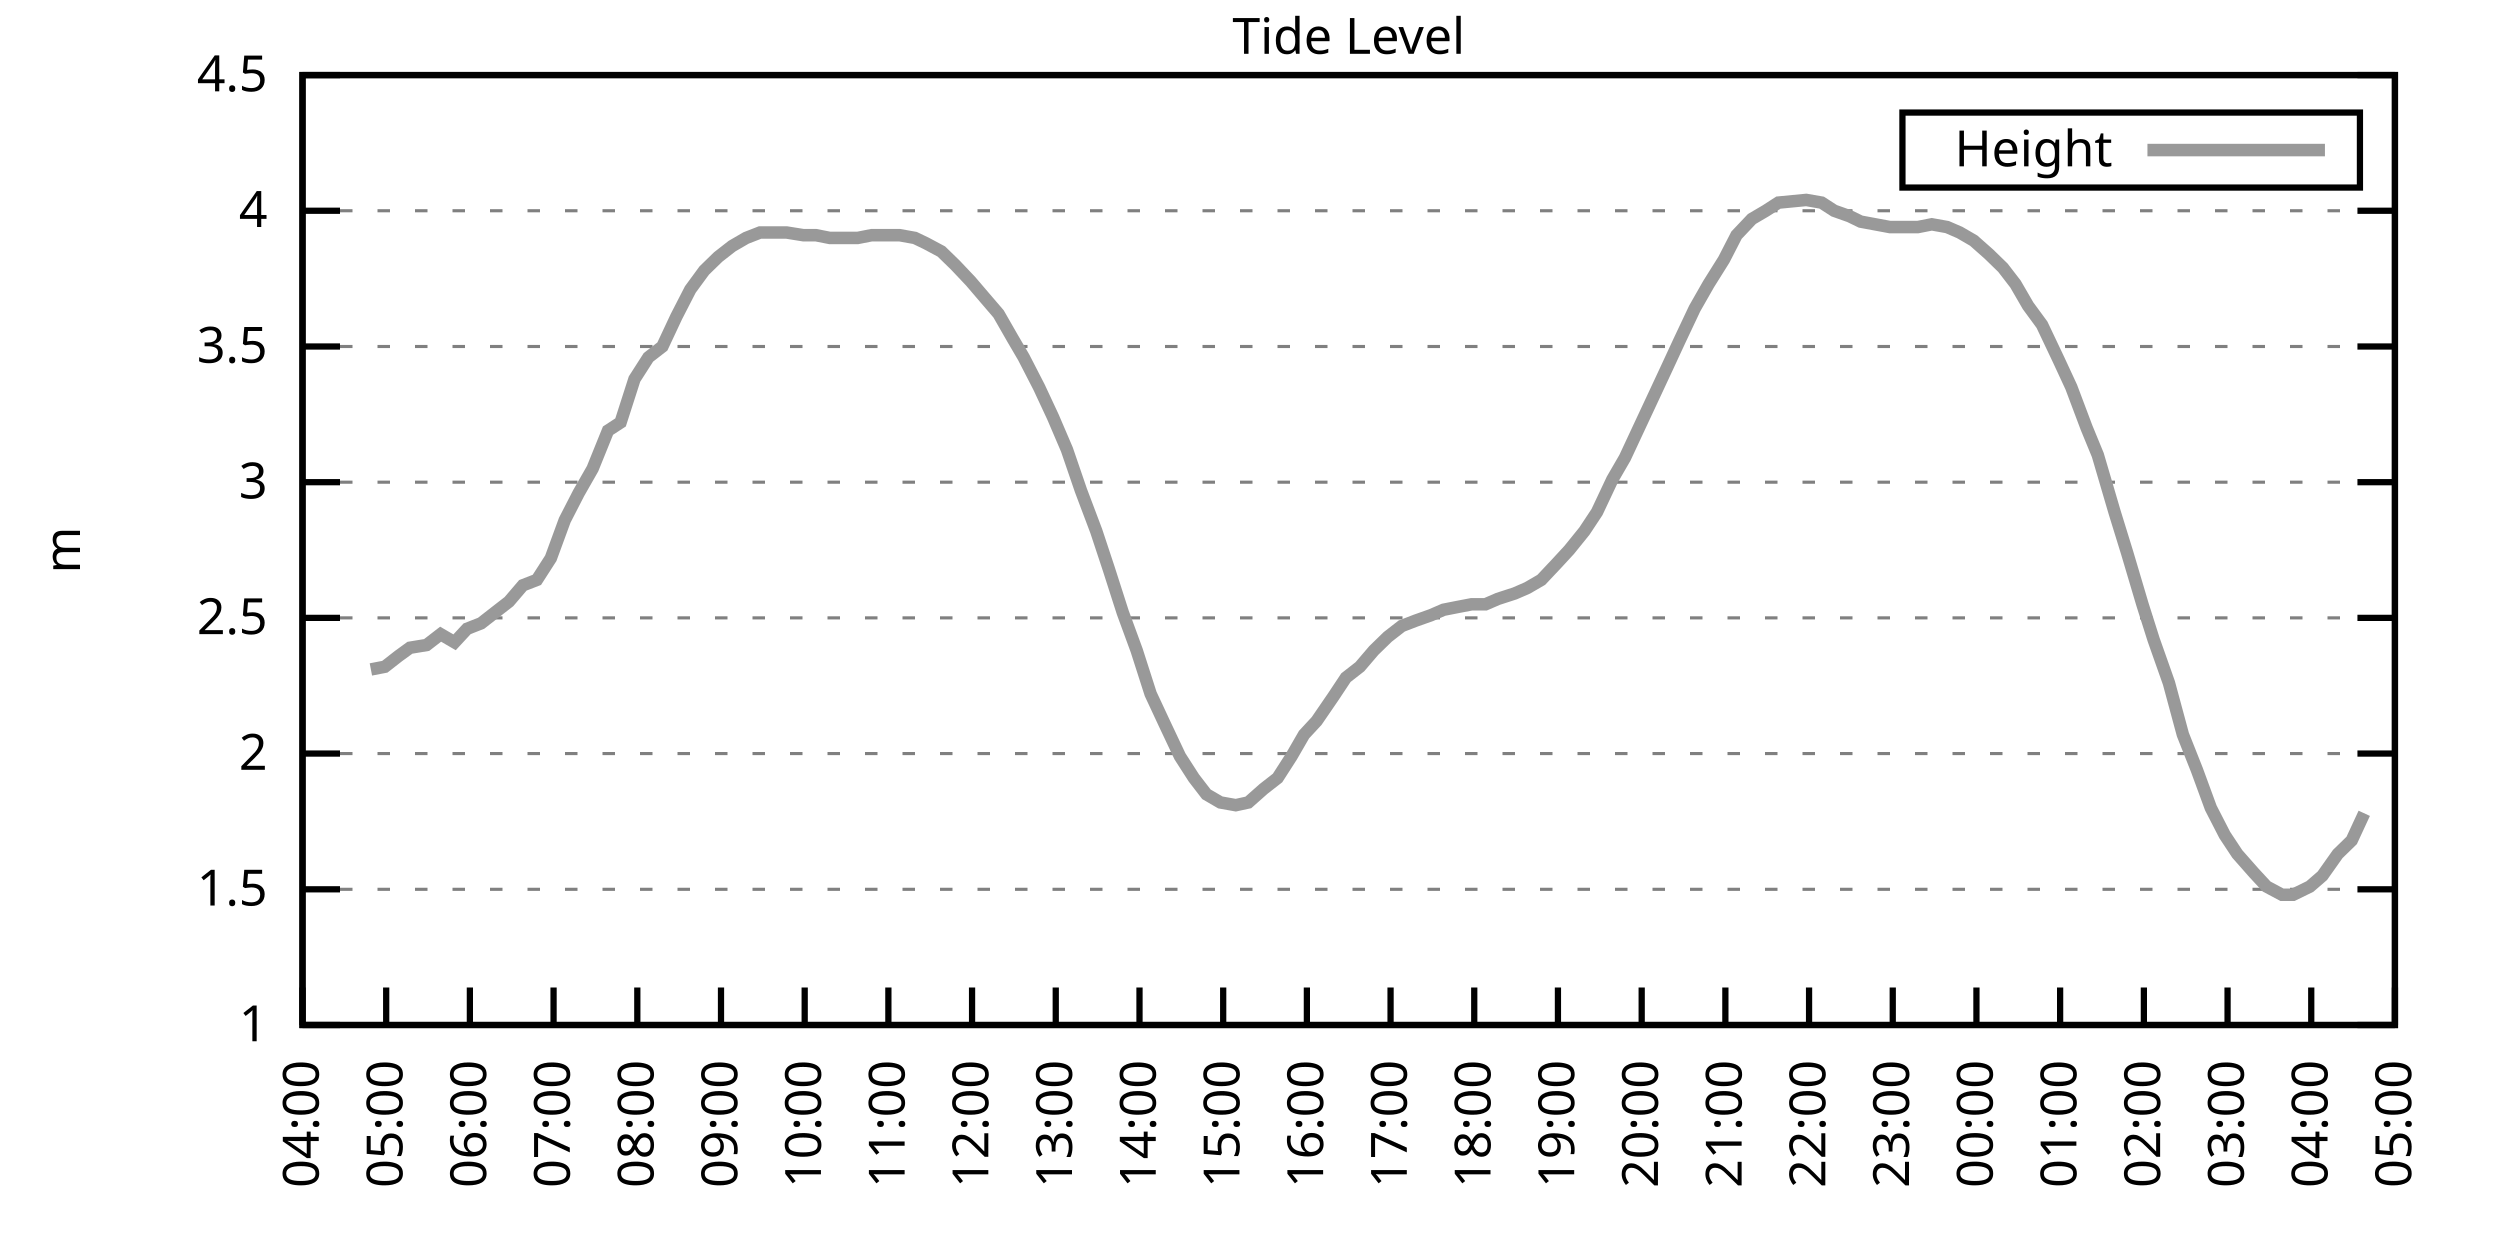
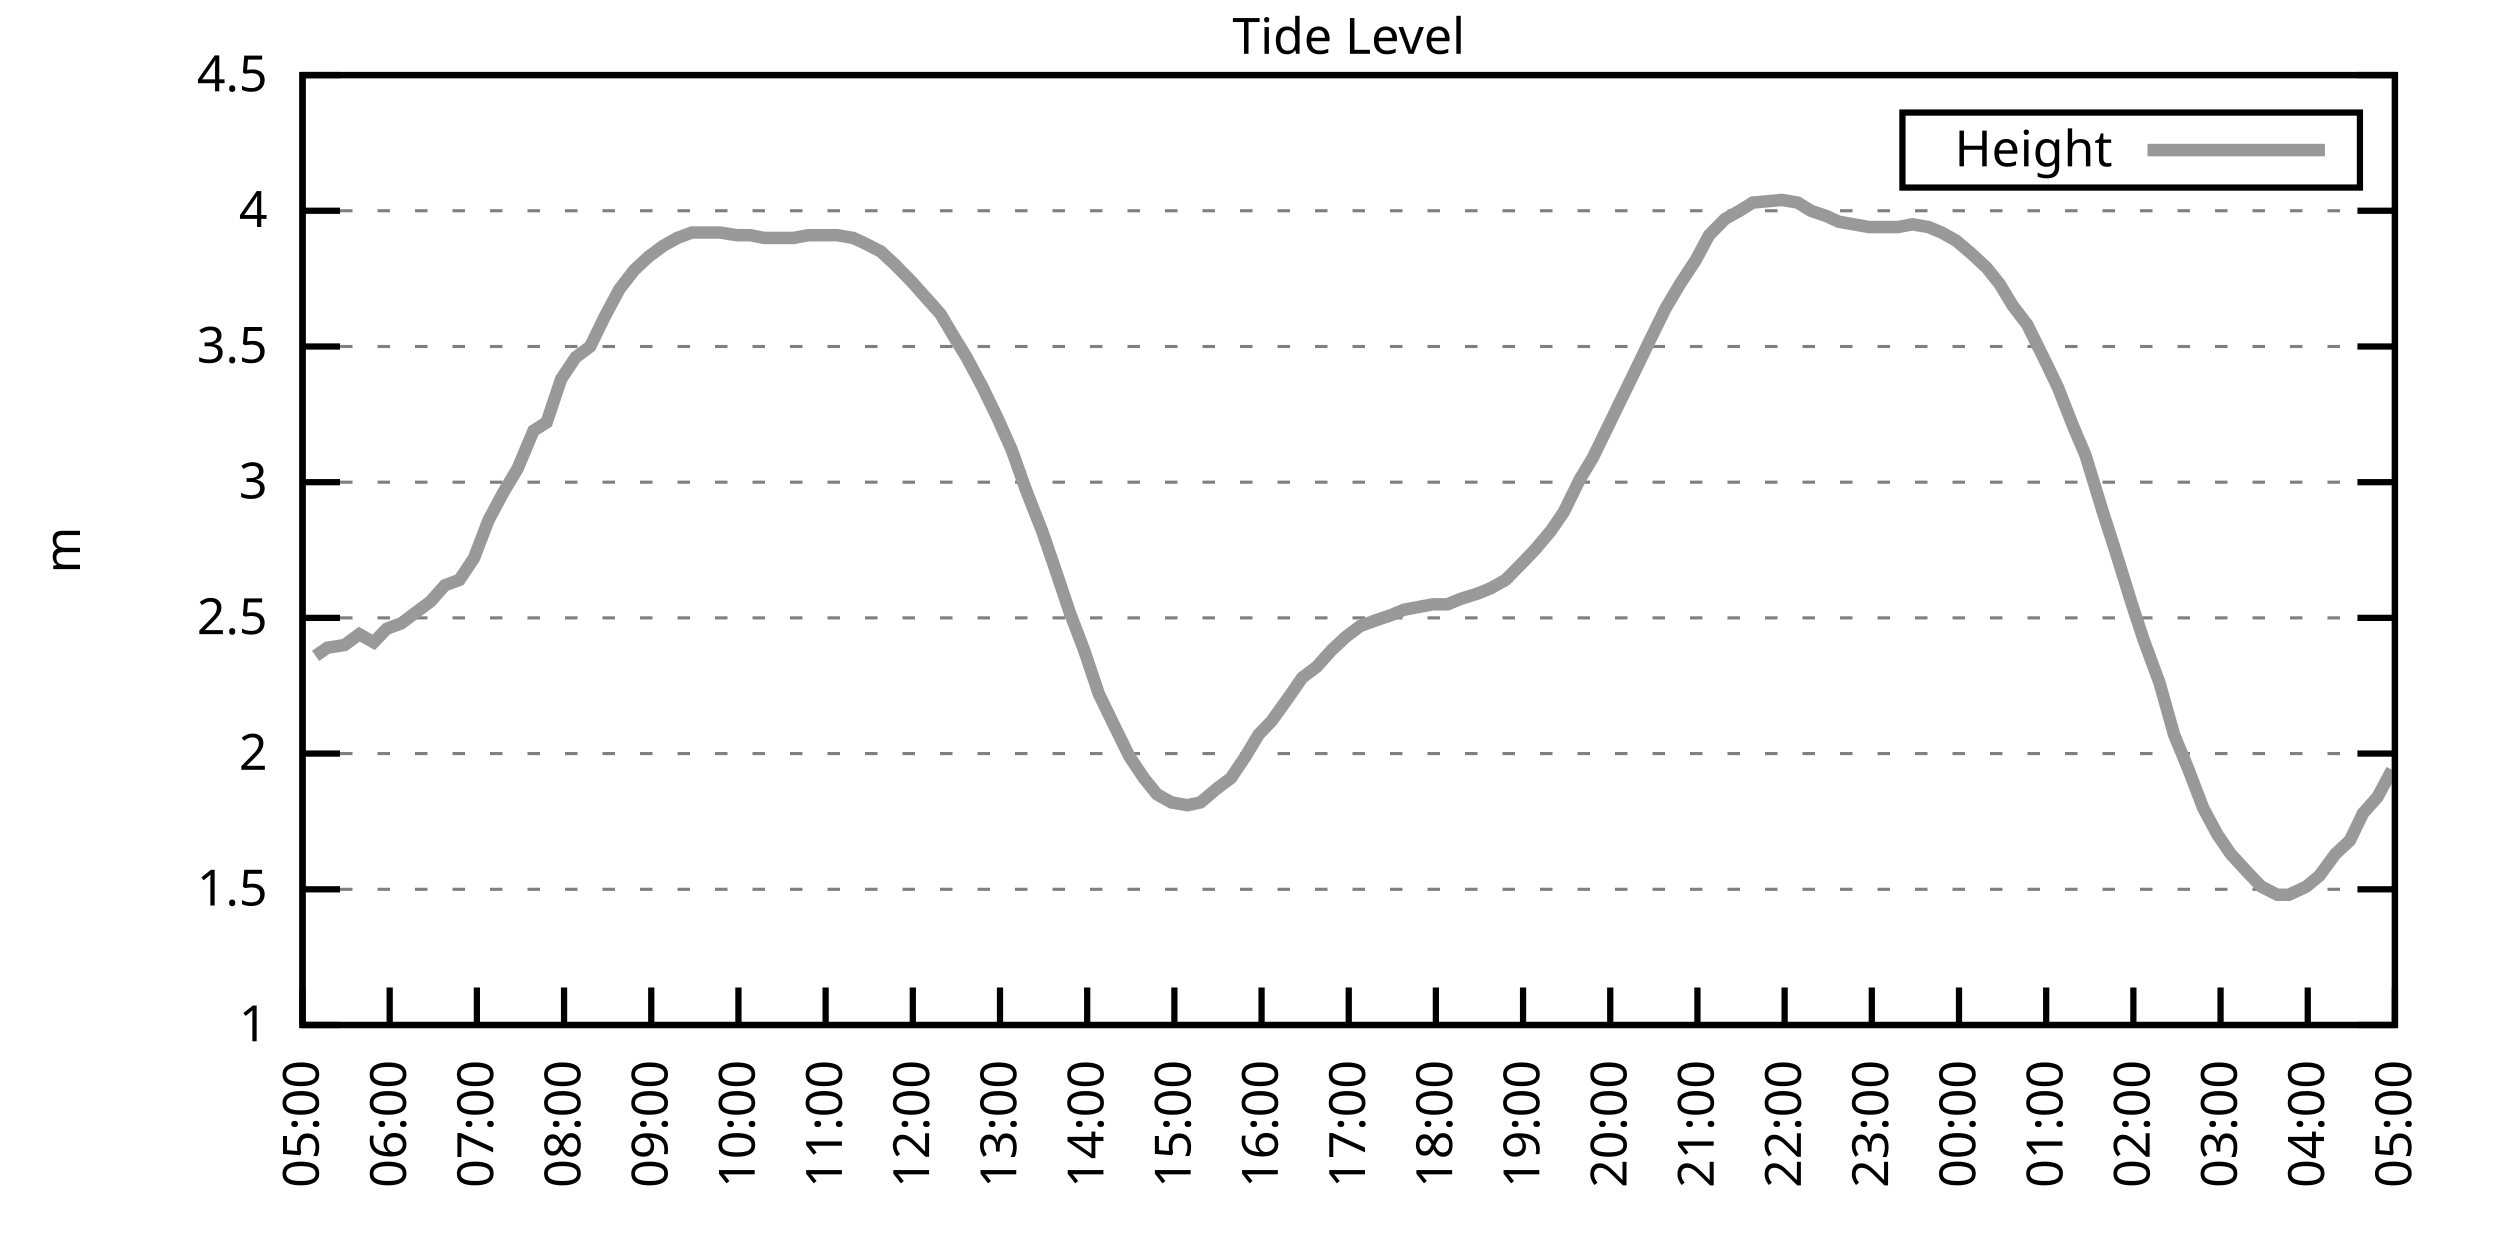
<svg xmlns="http://www.w3.org/2000/svg" xmlns:xlink="http://www.w3.org/1999/xlink" width="400" height="200" viewBox="0 0 400 200">
  <g id="gnuplot_canvas">
    <rect x="0" y="0" width="400" height="200" fill="none" />
    <defs>
      <circle id="gpDot" r="0.5" stroke-width="0.5" stroke="currentColor" />
      <path id="gpPt0" stroke-width="0.333" stroke="currentColor" d="M-1,0 h2 M0,-1 v2" />
      <path id="gpPt1" stroke-width="0.333" stroke="currentColor" d="M-1,-1 L1,1 M1,-1 L-1,1" />
      <path id="gpPt2" stroke-width="0.333" stroke="currentColor" d="M-1,0 L1,0 M0,-1 L0,1 M-1,-1 L1,1 M-1,1 L1,-1" />
      <rect id="gpPt3" stroke-width="0.333" stroke="currentColor" x="-1" y="-1" width="2" height="2" />
      <rect id="gpPt4" stroke-width="0.333" stroke="currentColor" fill="currentColor" x="-1" y="-1" width="2" height="2" />
      <circle id="gpPt5" stroke-width="0.333" stroke="currentColor" cx="0" cy="0" r="1" />
      <use xlink:href="#gpPt5" id="gpPt6" fill="currentColor" stroke="none" />
      <path id="gpPt7" stroke-width="0.333" stroke="currentColor" d="M0,-1.33 L-1.33,0.67 L1.33,0.67 z" />
      <use xlink:href="#gpPt7" id="gpPt8" fill="currentColor" stroke="none" />
      <use xlink:href="#gpPt7" id="gpPt9" stroke="currentColor" transform="rotate(180)" />
      <use xlink:href="#gpPt9" id="gpPt10" fill="currentColor" stroke="none" />
      <use xlink:href="#gpPt3" id="gpPt11" stroke="currentColor" transform="rotate(45)" />
      <use xlink:href="#gpPt11" id="gpPt12" fill="currentColor" stroke="none" />
      <path id="gpPt13" stroke-width="0.333" stroke="currentColor" d="M0,1.330 L1.265,0.411 L0.782,-1.067 L-0.782,-1.076 L-1.265,0.411 z" />
      <use xlink:href="#gpPt13" id="gpPt14" fill="currentColor" stroke="none" />
      <filter id="textbox" filterUnits="objectBoundingBox" x="0" y="0" height="1" width="1">
        <feFlood flood-color="white" flood-opacity="1" result="bgnd" />
        <feComposite in="SourceGraphic" in2="bgnd" operator="atop" />
      </filter>
      <filter id="greybox" filterUnits="objectBoundingBox" x="0" y="0" height="1" width="1">
        <feFlood flood-color="lightgrey" flood-opacity="1" result="grey" />
        <feComposite in="SourceGraphic" in2="grey" operator="atop" />
      </filter>
    </defs>
    <g fill="none" color="white" stroke="currentColor" stroke-width="1.00" stroke-linecap="butt" stroke-linejoin="miter">
</g>
    <g fill="none" color="black" stroke="currentColor" stroke-width="1.00" stroke-linecap="butt" stroke-linejoin="miter">
      <g stroke="none" shape-rendering="crispEdges">
        <polygon fill="rgb(255, 255, 255)" points="48.40,164.00 383.18,164.00 383.18,12.02 48.40,12.02 " />
      </g>
    </g>
    <g fill="none" color="black" stroke="currentColor" stroke-width="1.00" stroke-linecap="butt" stroke-linejoin="miter">
</g>
    <g fill="none" color="black" stroke="black" stroke-width="0.50" stroke-linecap="butt" stroke-linejoin="miter">
</g>
    <g fill="none" color="gray" stroke="currentColor" stroke-width="0.50" stroke-linecap="butt" stroke-linejoin="miter">
      <path stroke="gray" stroke-dasharray="2,4" class="gridline" d="M48.40,164.00 L383.19,164.00  " />
    </g>
    <g fill="none" color="gray" stroke="gray" stroke-width="1.00" stroke-linecap="butt" stroke-linejoin="miter">
</g>
    <g fill="none" color="black" stroke="currentColor" stroke-width="1.00" stroke-linecap="butt" stroke-linejoin="miter">
      <path stroke="black" d="M48.40,164.00 L54.40,164.00 M383.19,164.00 L377.19,164.00  " />
      <g transform="translate(42.80,166.60)" stroke="none" fill="black" font-family="Sans" font-size="8.00" text-anchor="end">
        <text>
          <tspan font-family="Sans"> 1</tspan>
        </text>
      </g>
    </g>
    <g fill="none" color="black" stroke="currentColor" stroke-width="1.00" stroke-linecap="butt" stroke-linejoin="miter">
</g>
    <g fill="none" color="black" stroke="black" stroke-width="0.50" stroke-linecap="butt" stroke-linejoin="miter">
</g>
    <g fill="none" color="gray" stroke="currentColor" stroke-width="0.50" stroke-linecap="butt" stroke-linejoin="miter">
      <path stroke="gray" stroke-dasharray="2,4" class="gridline" d="M48.40,142.29 L383.19,142.29  " />
    </g>
    <g fill="none" color="gray" stroke="gray" stroke-width="1.00" stroke-linecap="butt" stroke-linejoin="miter">
</g>
    <g fill="none" color="black" stroke="currentColor" stroke-width="1.00" stroke-linecap="butt" stroke-linejoin="miter">
      <path stroke="black" d="M48.40,142.29 L54.40,142.29 M383.19,142.29 L377.19,142.29  " />
      <g transform="translate(42.80,144.89)" stroke="none" fill="black" font-family="Sans" font-size="8.00" text-anchor="end">
        <text>
          <tspan font-family="Sans"> 1.5</tspan>
        </text>
      </g>
    </g>
    <g fill="none" color="black" stroke="currentColor" stroke-width="1.00" stroke-linecap="butt" stroke-linejoin="miter">
</g>
    <g fill="none" color="black" stroke="black" stroke-width="0.50" stroke-linecap="butt" stroke-linejoin="miter">
</g>
    <g fill="none" color="gray" stroke="currentColor" stroke-width="0.50" stroke-linecap="butt" stroke-linejoin="miter">
      <path stroke="gray" stroke-dasharray="2,4" class="gridline" d="M48.40,120.57 L383.19,120.57  " />
    </g>
    <g fill="none" color="gray" stroke="gray" stroke-width="1.00" stroke-linecap="butt" stroke-linejoin="miter">
</g>
    <g fill="none" color="black" stroke="currentColor" stroke-width="1.00" stroke-linecap="butt" stroke-linejoin="miter">
      <path stroke="black" d="M48.40,120.57 L54.40,120.57 M383.19,120.57 L377.19,120.57  " />
      <g transform="translate(42.80,123.17)" stroke="none" fill="black" font-family="Sans" font-size="8.00" text-anchor="end">
        <text>
          <tspan font-family="Sans"> 2</tspan>
        </text>
      </g>
    </g>
    <g fill="none" color="black" stroke="currentColor" stroke-width="1.00" stroke-linecap="butt" stroke-linejoin="miter">
</g>
    <g fill="none" color="black" stroke="black" stroke-width="0.50" stroke-linecap="butt" stroke-linejoin="miter">
</g>
    <g fill="none" color="gray" stroke="currentColor" stroke-width="0.50" stroke-linecap="butt" stroke-linejoin="miter">
      <path stroke="gray" stroke-dasharray="2,4" class="gridline" d="M48.40,98.86 L383.19,98.86  " />
    </g>
    <g fill="none" color="gray" stroke="gray" stroke-width="1.00" stroke-linecap="butt" stroke-linejoin="miter">
</g>
    <g fill="none" color="black" stroke="currentColor" stroke-width="1.00" stroke-linecap="butt" stroke-linejoin="miter">
      <path stroke="black" d="M48.40,98.86 L54.40,98.86 M383.19,98.86 L377.19,98.86  " />
      <g transform="translate(42.80,101.46)" stroke="none" fill="black" font-family="Sans" font-size="8.00" text-anchor="end">
        <text>
          <tspan font-family="Sans"> 2.5</tspan>
        </text>
      </g>
    </g>
    <g fill="none" color="black" stroke="currentColor" stroke-width="1.00" stroke-linecap="butt" stroke-linejoin="miter">
</g>
    <g fill="none" color="black" stroke="black" stroke-width="0.50" stroke-linecap="butt" stroke-linejoin="miter">
</g>
    <g fill="none" color="gray" stroke="currentColor" stroke-width="0.50" stroke-linecap="butt" stroke-linejoin="miter">
      <path stroke="gray" stroke-dasharray="2,4" class="gridline" d="M48.40,77.15 L383.19,77.15  " />
    </g>
    <g fill="none" color="gray" stroke="gray" stroke-width="1.00" stroke-linecap="butt" stroke-linejoin="miter">
</g>
    <g fill="none" color="black" stroke="currentColor" stroke-width="1.00" stroke-linecap="butt" stroke-linejoin="miter">
      <path stroke="black" d="M48.40,77.15 L54.40,77.15 M383.19,77.15 L377.19,77.15  " />
      <g transform="translate(42.80,79.75)" stroke="none" fill="black" font-family="Sans" font-size="8.00" text-anchor="end">
        <text>
          <tspan font-family="Sans"> 3</tspan>
        </text>
      </g>
    </g>
    <g fill="none" color="black" stroke="currentColor" stroke-width="1.00" stroke-linecap="butt" stroke-linejoin="miter">
</g>
    <g fill="none" color="black" stroke="black" stroke-width="0.50" stroke-linecap="butt" stroke-linejoin="miter">
</g>
    <g fill="none" color="gray" stroke="currentColor" stroke-width="0.50" stroke-linecap="butt" stroke-linejoin="miter">
      <path stroke="gray" stroke-dasharray="2,4" class="gridline" d="M48.40,55.44 L383.19,55.44  " />
    </g>
    <g fill="none" color="gray" stroke="gray" stroke-width="1.00" stroke-linecap="butt" stroke-linejoin="miter">
</g>
    <g fill="none" color="black" stroke="currentColor" stroke-width="1.00" stroke-linecap="butt" stroke-linejoin="miter">
      <path stroke="black" d="M48.40,55.44 L54.40,55.44 M383.19,55.44 L377.19,55.44  " />
      <g transform="translate(42.80,58.04)" stroke="none" fill="black" font-family="Sans" font-size="8.00" text-anchor="end">
        <text>
          <tspan font-family="Sans"> 3.5</tspan>
        </text>
      </g>
    </g>
    <g fill="none" color="black" stroke="currentColor" stroke-width="1.00" stroke-linecap="butt" stroke-linejoin="miter">
</g>
    <g fill="none" color="black" stroke="black" stroke-width="0.50" stroke-linecap="butt" stroke-linejoin="miter">
</g>
    <g fill="none" color="gray" stroke="currentColor" stroke-width="0.50" stroke-linecap="butt" stroke-linejoin="miter">
      <path stroke="gray" stroke-dasharray="2,4" class="gridline" d="M48.40,33.72 L383.19,33.72  " />
    </g>
    <g fill="none" color="gray" stroke="gray" stroke-width="1.00" stroke-linecap="butt" stroke-linejoin="miter">
</g>
    <g fill="none" color="black" stroke="currentColor" stroke-width="1.00" stroke-linecap="butt" stroke-linejoin="miter">
      <path stroke="black" d="M48.40,33.72 L54.40,33.72 M383.19,33.72 L377.19,33.72  " />
      <g transform="translate(42.80,36.32)" stroke="none" fill="black" font-family="Sans" font-size="8.00" text-anchor="end">
        <text>
          <tspan font-family="Sans"> 4</tspan>
        </text>
      </g>
    </g>
    <g fill="none" color="black" stroke="currentColor" stroke-width="1.00" stroke-linecap="butt" stroke-linejoin="miter">
</g>
    <g fill="none" color="black" stroke="black" stroke-width="0.50" stroke-linecap="butt" stroke-linejoin="miter">
</g>
    <g fill="none" color="gray" stroke="currentColor" stroke-width="0.50" stroke-linecap="butt" stroke-linejoin="miter">
      <path stroke="gray" stroke-dasharray="2,4" class="gridline" d="M48.40,12.01 L383.19,12.01  " />
    </g>
    <g fill="none" color="gray" stroke="gray" stroke-width="1.00" stroke-linecap="butt" stroke-linejoin="miter">
</g>
    <g fill="none" color="black" stroke="currentColor" stroke-width="1.00" stroke-linecap="butt" stroke-linejoin="miter">
      <path stroke="black" d="M48.40,12.01 L54.40,12.01 M383.19,12.01 L377.19,12.01  " />
      <g transform="translate(42.80,14.61)" stroke="none" fill="black" font-family="Sans" font-size="8.00" text-anchor="end">
        <text>
          <tspan font-family="Sans"> 4.5</tspan>
        </text>
      </g>
    </g>
    <g fill="none" color="black" stroke="currentColor" stroke-width="1.00" stroke-linecap="butt" stroke-linejoin="miter">
      <path stroke="black" d="M48.40,164.00 L48.40,158.00  " />
      <g transform="translate(51.00,169.60) rotate(270.00)" stroke="none" fill="black" font-family="Sans" font-size="8.00" text-anchor="end">
        <text>
-           <tspan font-family="Sans">04:00</tspan>
-         </text>
-       </g>
-     </g>
-     <g fill="none" color="black" stroke="currentColor" stroke-width="1.00" stroke-linecap="butt" stroke-linejoin="miter">
-       <path stroke="black" d="M61.79,164.00 L61.79,158.00  " />
-       <g transform="translate(64.39,169.60) rotate(270.00)" stroke="none" fill="black" font-family="Sans" font-size="8.00" text-anchor="end">
-         <text>
          <tspan font-family="Sans">05:00</tspan>
        </text>
      </g>
    </g>
    <g fill="none" color="black" stroke="currentColor" stroke-width="1.00" stroke-linecap="butt" stroke-linejoin="miter">
-       <path stroke="black" d="M75.18,164.00 L75.18,158.00  " />
-       <g transform="translate(77.78,169.60) rotate(270.00)" stroke="none" fill="black" font-family="Sans" font-size="8.00" text-anchor="end">
+       <path stroke="black" d="M62.35,164.00 L62.35,158.00  " />
+       <g transform="translate(64.95,169.60) rotate(270.00)" stroke="none" fill="black" font-family="Sans" font-size="8.00" text-anchor="end">
        <text>
          <tspan font-family="Sans">06:00</tspan>
        </text>
      </g>
    </g>
    <g fill="none" color="black" stroke="currentColor" stroke-width="1.00" stroke-linecap="butt" stroke-linejoin="miter">
-       <path stroke="black" d="M88.57,164.00 L88.57,158.00  " />
-       <g transform="translate(91.17,169.60) rotate(270.00)" stroke="none" fill="black" font-family="Sans" font-size="8.00" text-anchor="end">
+       <path stroke="black" d="M76.30,164.00 L76.30,158.00  " />
+       <g transform="translate(78.90,169.60) rotate(270.00)" stroke="none" fill="black" font-family="Sans" font-size="8.00" text-anchor="end">
        <text>
          <tspan font-family="Sans">07:00</tspan>
        </text>
      </g>
    </g>
    <g fill="none" color="black" stroke="currentColor" stroke-width="1.00" stroke-linecap="butt" stroke-linejoin="miter">
-       <path stroke="black" d="M101.97,164.00 L101.97,158.00  " />
-       <g transform="translate(104.57,169.60) rotate(270.00)" stroke="none" fill="black" font-family="Sans" font-size="8.00" text-anchor="end">
+       <path stroke="black" d="M90.25,164.00 L90.25,158.00  " />
+       <g transform="translate(92.85,169.60) rotate(270.00)" stroke="none" fill="black" font-family="Sans" font-size="8.00" text-anchor="end">
        <text>
          <tspan font-family="Sans">08:00</tspan>
        </text>
      </g>
    </g>
    <g fill="none" color="black" stroke="currentColor" stroke-width="1.00" stroke-linecap="butt" stroke-linejoin="miter">
-       <path stroke="black" d="M115.36,164.00 L115.36,158.00  " />
-       <g transform="translate(117.96,169.60) rotate(270.00)" stroke="none" fill="black" font-family="Sans" font-size="8.00" text-anchor="end">
+       <path stroke="black" d="M104.20,164.00 L104.20,158.00  " />
+       <g transform="translate(106.80,169.60) rotate(270.00)" stroke="none" fill="black" font-family="Sans" font-size="8.00" text-anchor="end">
        <text>
          <tspan font-family="Sans">09:00</tspan>
        </text>
      </g>
    </g>
    <g fill="none" color="black" stroke="currentColor" stroke-width="1.00" stroke-linecap="butt" stroke-linejoin="miter">
-       <path stroke="black" d="M128.75,164.00 L128.75,158.00  " />
-       <g transform="translate(131.35,169.60) rotate(270.00)" stroke="none" fill="black" font-family="Sans" font-size="8.00" text-anchor="end">
+       <path stroke="black" d="M118.15,164.00 L118.15,158.00  " />
+       <g transform="translate(120.75,169.60) rotate(270.00)" stroke="none" fill="black" font-family="Sans" font-size="8.00" text-anchor="end">
        <text>
          <tspan font-family="Sans">10:00</tspan>
        </text>
      </g>
    </g>
    <g fill="none" color="black" stroke="currentColor" stroke-width="1.00" stroke-linecap="butt" stroke-linejoin="miter">
-       <path stroke="black" d="M142.14,164.00 L142.14,158.00  " />
-       <g transform="translate(144.74,169.60) rotate(270.00)" stroke="none" fill="black" font-family="Sans" font-size="8.00" text-anchor="end">
+       <path stroke="black" d="M132.10,164.00 L132.10,158.00  " />
+       <g transform="translate(134.70,169.60) rotate(270.00)" stroke="none" fill="black" font-family="Sans" font-size="8.00" text-anchor="end">
        <text>
          <tspan font-family="Sans">11:00</tspan>
        </text>
      </g>
    </g>
    <g fill="none" color="black" stroke="currentColor" stroke-width="1.00" stroke-linecap="butt" stroke-linejoin="miter">
-       <path stroke="black" d="M155.53,164.00 L155.53,158.00  " />
-       <g transform="translate(158.13,169.60) rotate(270.00)" stroke="none" fill="black" font-family="Sans" font-size="8.00" text-anchor="end">
+       <path stroke="black" d="M146.05,164.00 L146.05,158.00  " />
+       <g transform="translate(148.65,169.60) rotate(270.00)" stroke="none" fill="black" font-family="Sans" font-size="8.00" text-anchor="end">
        <text>
          <tspan font-family="Sans">12:00</tspan>
        </text>
      </g>
    </g>
    <g fill="none" color="black" stroke="currentColor" stroke-width="1.00" stroke-linecap="butt" stroke-linejoin="miter">
-       <path stroke="black" d="M168.92,164.00 L168.92,158.00  " />
-       <g transform="translate(171.52,169.60) rotate(270.00)" stroke="none" fill="black" font-family="Sans" font-size="8.00" text-anchor="end">
+       <path stroke="black" d="M160.00,164.00 L160.00,158.00  " />
+       <g transform="translate(162.60,169.60) rotate(270.00)" stroke="none" fill="black" font-family="Sans" font-size="8.00" text-anchor="end">
        <text>
          <tspan font-family="Sans">13:00</tspan>
        </text>
      </g>
    </g>
    <g fill="none" color="black" stroke="currentColor" stroke-width="1.00" stroke-linecap="butt" stroke-linejoin="miter">
-       <path stroke="black" d="M182.32,164.00 L182.32,158.00  " />
-       <g transform="translate(184.92,169.60) rotate(270.00)" stroke="none" fill="black" font-family="Sans" font-size="8.00" text-anchor="end">
+       <path stroke="black" d="M173.95,164.00 L173.95,158.00  " />
+       <g transform="translate(176.55,169.60) rotate(270.00)" stroke="none" fill="black" font-family="Sans" font-size="8.00" text-anchor="end">
        <text>
          <tspan font-family="Sans">14:00</tspan>
        </text>
      </g>
    </g>
    <g fill="none" color="black" stroke="currentColor" stroke-width="1.00" stroke-linecap="butt" stroke-linejoin="miter">
-       <path stroke="black" d="M195.71,164.00 L195.71,158.00  " />
-       <g transform="translate(198.31,169.60) rotate(270.00)" stroke="none" fill="black" font-family="Sans" font-size="8.00" text-anchor="end">
+       <path stroke="black" d="M187.90,164.00 L187.90,158.00  " />
+       <g transform="translate(190.50,169.60) rotate(270.00)" stroke="none" fill="black" font-family="Sans" font-size="8.00" text-anchor="end">
        <text>
          <tspan font-family="Sans">15:00</tspan>
        </text>
      </g>
    </g>
    <g fill="none" color="black" stroke="currentColor" stroke-width="1.00" stroke-linecap="butt" stroke-linejoin="miter">
-       <path stroke="black" d="M209.10,164.00 L209.10,158.00  " />
-       <g transform="translate(211.70,169.60) rotate(270.00)" stroke="none" fill="black" font-family="Sans" font-size="8.00" text-anchor="end">
+       <path stroke="black" d="M201.85,164.00 L201.85,158.00  " />
+       <g transform="translate(204.45,169.60) rotate(270.00)" stroke="none" fill="black" font-family="Sans" font-size="8.00" text-anchor="end">
        <text>
          <tspan font-family="Sans">16:00</tspan>
        </text>
      </g>
    </g>
    <g fill="none" color="black" stroke="currentColor" stroke-width="1.00" stroke-linecap="butt" stroke-linejoin="miter">
-       <path stroke="black" d="M222.49,164.00 L222.49,158.00  " />
-       <g transform="translate(225.09,169.60) rotate(270.00)" stroke="none" fill="black" font-family="Sans" font-size="8.00" text-anchor="end">
+       <path stroke="black" d="M215.80,164.00 L215.80,158.00  " />
+       <g transform="translate(218.40,169.60) rotate(270.00)" stroke="none" fill="black" font-family="Sans" font-size="8.00" text-anchor="end">
        <text>
          <tspan font-family="Sans">17:00</tspan>
        </text>
      </g>
    </g>
    <g fill="none" color="black" stroke="currentColor" stroke-width="1.00" stroke-linecap="butt" stroke-linejoin="miter">
-       <path stroke="black" d="M235.88,164.00 L235.88,158.00  " />
-       <g transform="translate(238.48,169.60) rotate(270.00)" stroke="none" fill="black" font-family="Sans" font-size="8.00" text-anchor="end">
+       <path stroke="black" d="M229.74,164.00 L229.74,158.00  " />
+       <g transform="translate(232.34,169.60) rotate(270.00)" stroke="none" fill="black" font-family="Sans" font-size="8.00" text-anchor="end">
        <text>
          <tspan font-family="Sans">18:00</tspan>
        </text>
      </g>
    </g>
    <g fill="none" color="black" stroke="currentColor" stroke-width="1.00" stroke-linecap="butt" stroke-linejoin="miter">
-       <path stroke="black" d="M249.27,164.00 L249.27,158.00  " />
-       <g transform="translate(251.87,169.60) rotate(270.00)" stroke="none" fill="black" font-family="Sans" font-size="8.00" text-anchor="end">
+       <path stroke="black" d="M243.69,164.00 L243.69,158.00  " />
+       <g transform="translate(246.29,169.60) rotate(270.00)" stroke="none" fill="black" font-family="Sans" font-size="8.00" text-anchor="end">
        <text>
          <tspan font-family="Sans">19:00</tspan>
        </text>
      </g>
    </g>
    <g fill="none" color="black" stroke="currentColor" stroke-width="1.00" stroke-linecap="butt" stroke-linejoin="miter">
-       <path stroke="black" d="M262.67,164.00 L262.67,158.00  " />
-       <g transform="translate(265.27,169.60) rotate(270.00)" stroke="none" fill="black" font-family="Sans" font-size="8.00" text-anchor="end">
+       <path stroke="black" d="M257.64,164.00 L257.64,158.00  " />
+       <g transform="translate(260.24,169.60) rotate(270.00)" stroke="none" fill="black" font-family="Sans" font-size="8.00" text-anchor="end">
        <text>
          <tspan font-family="Sans">20:00</tspan>
        </text>
      </g>
    </g>
    <g fill="none" color="black" stroke="currentColor" stroke-width="1.00" stroke-linecap="butt" stroke-linejoin="miter">
-       <path stroke="black" d="M276.06,164.00 L276.06,158.00  " />
-       <g transform="translate(278.66,169.60) rotate(270.00)" stroke="none" fill="black" font-family="Sans" font-size="8.00" text-anchor="end">
+       <path stroke="black" d="M271.59,164.00 L271.59,158.00  " />
+       <g transform="translate(274.19,169.60) rotate(270.00)" stroke="none" fill="black" font-family="Sans" font-size="8.00" text-anchor="end">
        <text>
          <tspan font-family="Sans">21:00</tspan>
        </text>
      </g>
    </g>
    <g fill="none" color="black" stroke="currentColor" stroke-width="1.00" stroke-linecap="butt" stroke-linejoin="miter">
-       <path stroke="black" d="M289.45,164.00 L289.45,158.00  " />
-       <g transform="translate(292.05,169.60) rotate(270.00)" stroke="none" fill="black" font-family="Sans" font-size="8.00" text-anchor="end">
+       <path stroke="black" d="M285.54,164.00 L285.54,158.00  " />
+       <g transform="translate(288.14,169.60) rotate(270.00)" stroke="none" fill="black" font-family="Sans" font-size="8.00" text-anchor="end">
        <text>
          <tspan font-family="Sans">22:00</tspan>
        </text>
      </g>
    </g>
    <g fill="none" color="black" stroke="currentColor" stroke-width="1.00" stroke-linecap="butt" stroke-linejoin="miter">
-       <path stroke="black" d="M302.84,164.00 L302.84,158.00  " />
-       <g transform="translate(305.44,169.60) rotate(270.00)" stroke="none" fill="black" font-family="Sans" font-size="8.00" text-anchor="end">
+       <path stroke="black" d="M299.49,164.00 L299.49,158.00  " />
+       <g transform="translate(302.09,169.60) rotate(270.00)" stroke="none" fill="black" font-family="Sans" font-size="8.00" text-anchor="end">
        <text>
          <tspan font-family="Sans">23:00</tspan>
        </text>
      </g>
    </g>
    <g fill="none" color="black" stroke="currentColor" stroke-width="1.00" stroke-linecap="butt" stroke-linejoin="miter">
-       <path stroke="black" d="M316.23,164.00 L316.23,158.00  " />
-       <g transform="translate(318.83,169.60) rotate(270.00)" stroke="none" fill="black" font-family="Sans" font-size="8.00" text-anchor="end">
+       <path stroke="black" d="M313.44,164.00 L313.44,158.00  " />
+       <g transform="translate(316.04,169.60) rotate(270.00)" stroke="none" fill="black" font-family="Sans" font-size="8.00" text-anchor="end">
        <text>
          <tspan font-family="Sans">00:00</tspan>
        </text>
      </g>
    </g>
    <g fill="none" color="black" stroke="currentColor" stroke-width="1.00" stroke-linecap="butt" stroke-linejoin="miter">
-       <path stroke="black" d="M329.62,164.00 L329.62,158.00  " />
-       <g transform="translate(332.22,169.60) rotate(270.00)" stroke="none" fill="black" font-family="Sans" font-size="8.00" text-anchor="end">
+       <path stroke="black" d="M327.39,164.00 L327.39,158.00  " />
+       <g transform="translate(329.99,169.60) rotate(270.00)" stroke="none" fill="black" font-family="Sans" font-size="8.00" text-anchor="end">
        <text>
          <tspan font-family="Sans">01:00</tspan>
        </text>
      </g>
    </g>
    <g fill="none" color="black" stroke="currentColor" stroke-width="1.00" stroke-linecap="butt" stroke-linejoin="miter">
-       <path stroke="black" d="M343.02,164.00 L343.02,158.00  " />
-       <g transform="translate(345.62,169.60) rotate(270.00)" stroke="none" fill="black" font-family="Sans" font-size="8.00" text-anchor="end">
+       <path stroke="black" d="M341.34,164.00 L341.34,158.00  " />
+       <g transform="translate(343.94,169.60) rotate(270.00)" stroke="none" fill="black" font-family="Sans" font-size="8.00" text-anchor="end">
        <text>
          <tspan font-family="Sans">02:00</tspan>
        </text>
      </g>
    </g>
    <g fill="none" color="black" stroke="currentColor" stroke-width="1.00" stroke-linecap="butt" stroke-linejoin="miter">
-       <path stroke="black" d="M356.41,164.00 L356.41,158.00  " />
-       <g transform="translate(359.01,169.60) rotate(270.00)" stroke="none" fill="black" font-family="Sans" font-size="8.00" text-anchor="end">
+       <path stroke="black" d="M355.29,164.00 L355.29,158.00  " />
+       <g transform="translate(357.89,169.60) rotate(270.00)" stroke="none" fill="black" font-family="Sans" font-size="8.00" text-anchor="end">
        <text>
          <tspan font-family="Sans">03:00</tspan>
        </text>
      </g>
    </g>
    <g fill="none" color="black" stroke="currentColor" stroke-width="1.00" stroke-linecap="butt" stroke-linejoin="miter">
-       <path stroke="black" d="M369.80,164.00 L369.80,158.00  " />
-       <g transform="translate(372.40,169.60) rotate(270.00)" stroke="none" fill="black" font-family="Sans" font-size="8.00" text-anchor="end">
+       <path stroke="black" d="M369.24,164.00 L369.24,158.00  " />
+       <g transform="translate(371.84,169.60) rotate(270.00)" stroke="none" fill="black" font-family="Sans" font-size="8.00" text-anchor="end">
        <text>
          <tspan font-family="Sans">04:00</tspan>
        </text>
      </g>
    </g>
    <g fill="none" color="black" stroke="currentColor" stroke-width="1.00" stroke-linecap="butt" stroke-linejoin="miter">
      <path stroke="black" d="M383.19,164.00 L383.19,158.00  " />
      <g transform="translate(385.79,169.60) rotate(270.00)" stroke="none" fill="black" font-family="Sans" font-size="8.00" text-anchor="end">
        <text>
          <tspan font-family="Sans">05:00</tspan>
        </text>
      </g>
    </g>
    <g fill="none" color="black" stroke="currentColor" stroke-width="1.00" stroke-linecap="butt" stroke-linejoin="miter">
</g>
    <g fill="none" color="black" stroke="currentColor" stroke-width="1.00" stroke-linecap="butt" stroke-linejoin="miter">
      <path stroke="black" d="M48.40,12.01 L48.40,164.00 L383.19,164.00 L383.19,12.01 L48.40,12.01 Z  " />
    </g>
    <g fill="none" color="black" stroke="currentColor" stroke-width="1.00" stroke-linecap="butt" stroke-linejoin="miter">
</g>
    <g fill="none" color="black" stroke="currentColor" stroke-width="1.00" stroke-linecap="butt" stroke-linejoin="miter">
      <path stroke="black" d="M304.39,30.01 L304.39,18.01 L377.59,18.01 L377.59,30.01 L304.39,30.01 Z  " />
    </g>
    <g id="Tide_level_plot_1">
      <g fill="none" color="white" stroke="black" stroke-width="2.00" stroke-linecap="butt" stroke-linejoin="miter">
</g>
      <g fill="none" color="black" stroke="currentColor" stroke-width="2.00" stroke-linecap="butt" stroke-linejoin="miter">
        <g transform="translate(337.99,26.61)" stroke="none" fill="black" font-family="Sans" font-size="8.00" text-anchor="end">
          <text>
            <tspan font-family="Sans">Height</tspan>
          </text>
        </g>
      </g>
      <g fill="none" color="black" stroke="currentColor" stroke-width="2.00" stroke-linecap="butt" stroke-linejoin="miter">
-         <path stroke="rgb(153, 153, 153)" d="M343.59,24.01 L371.99,24.01 M59.34,107.11 L61.57,106.68 L63.80,104.94 L65.59,103.64 L68.26,103.20 L70.50,101.47   L72.73,102.77 L74.74,100.60 L76.97,99.73 L79.20,97.99 L81.43,96.26 L83.66,93.65 L85.90,92.78 L88.13,89.31   L90.36,83.23 L92.59,78.89 L94.82,74.98 L97.28,68.90 L99.29,67.59 L101.52,60.65 L103.75,57.17 L105.98,55.44   L108.22,50.66 L110.45,46.32 L112.68,43.28 L114.91,41.11 L117.14,39.37 L119.38,38.07 L121.61,37.20 L123.84,37.20   L125.85,37.20 L128.53,37.63 L130.54,37.63 L132.77,38.07 L134.78,38.07 L137.23,38.07 L139.46,37.63 L141.69,37.63   L143.93,37.63 L146.38,38.07 L148.17,38.93 L150.62,40.24 L152.85,42.41 L155.31,45.01 L157.54,47.62 L159.77,50.22   L162.01,54.13 L163.79,57.17 L166.25,61.95 L168.48,66.73 L170.71,71.94 L172.94,78.45 L175.40,84.97 L177.41,91.04   L179.64,97.99 L181.87,104.07 L184.10,111.02 L186.33,115.80 L188.79,121.01 L191.02,124.48 L193.03,127.09 L195.26,128.39   L197.72,128.83 L199.73,128.39 L202.18,126.22 L204.41,124.48 L206.64,121.01 L208.65,117.53 L210.66,115.36 L213.34,111.45   L215.35,108.42 L217.58,106.68 L219.81,104.07 L222.04,101.90 L224.28,100.16 L226.51,99.30 L228.96,98.43 L230.97,97.56   L233.20,97.12 L235.44,96.69 L237.67,96.69 L239.68,95.82 L242.36,94.95 L244.36,94.08 L246.60,92.78 L249.05,90.18   L251.06,88.00 L253.51,84.97 L255.52,81.93 L257.98,76.71 L259.99,73.24 L262.22,68.46 L264.45,63.69 L266.68,58.91   L268.69,54.57 L271.15,49.36 L273.38,45.45 L275.83,41.54 L277.84,37.63 L280.30,35.03 L282.53,33.72 L284.54,32.42   L289.00,31.99 L291.46,32.42 L293.47,33.72 L295.92,34.59 L297.71,35.46 L302.39,36.33 L304.40,36.33 L306.86,36.33   L309.09,35.89 L311.54,36.33 L313.55,37.20 L315.79,38.50 L318.24,40.67 L320.47,42.84 L322.48,45.45 L324.49,48.92   L326.72,51.96 L329.40,57.61 L331.41,61.95 L333.86,68.46 L335.65,72.81 L338.33,81.93 L340.34,88.44 L342.79,96.69   L344.58,102.34 L347.03,109.28 L349.26,117.53 L351.50,123.18 L353.73,129.26 L355.96,133.60 L357.97,136.64 L360.65,139.68   L362.66,141.85 L365.11,143.16 L366.90,143.16 L369.58,141.85 L371.58,140.12 L374.04,136.64 L376.27,134.47 L378.28,130.13    " />
+         <path stroke="rgb(153, 153, 153)" d="M343.59,24.01 L371.99,24.01 M50.49,104.94 L52.35,103.64 L55.14,103.20 L57.47,101.47 L59.79,102.77 L61.88,100.60   L64.21,99.73 L66.53,97.99 L68.86,96.26 L71.18,93.65 L73.51,92.78 L75.83,89.31 L78.16,83.23 L80.48,78.89   L82.81,74.98 L85.37,68.90 L87.46,67.59 L89.78,60.65 L92.11,57.17 L94.43,55.44 L96.76,50.66 L99.08,46.32   L101.41,43.28 L103.73,41.11 L106.06,39.37 L108.38,38.07 L110.71,37.20 L113.03,37.20 L115.13,37.20 L117.92,37.63   L120.01,37.63 L122.33,38.07 L124.43,38.07 L126.98,38.07 L129.31,37.63 L131.63,37.63 L133.96,37.63 L136.51,38.07   L138.37,38.93 L140.93,40.24 L143.26,42.41 L145.81,45.01 L148.14,47.62 L150.46,50.22 L152.79,54.13 L154.65,57.17   L157.21,61.95 L159.53,66.73 L161.86,71.94 L164.18,78.45 L166.74,84.97 L168.83,91.04 L171.16,97.99 L173.48,104.07   L175.81,111.02 L178.13,115.80 L180.69,121.01 L183.01,124.48 L185.11,127.09 L187.43,128.39 L189.99,128.83 L192.08,128.39   L194.64,126.22 L196.96,124.48 L199.29,121.01 L201.38,117.53 L203.47,115.36 L206.26,111.45 L208.36,108.42 L210.68,106.68   L213.01,104.07 L215.33,101.90 L217.65,100.16 L219.98,99.30 L222.54,98.43 L224.63,97.56 L226.95,97.12 L229.28,96.69   L231.60,96.69 L233.70,95.82 L236.49,94.95 L238.58,94.08 L240.90,92.78 L243.46,90.18 L245.55,88.00 L248.11,84.97   L250.20,81.93 L252.76,76.71 L254.85,73.24 L257.18,68.46 L259.50,63.69 L261.83,58.91 L263.92,54.57 L266.48,49.36   L268.80,45.45 L271.36,41.54 L273.45,37.63 L276.01,35.03 L278.34,33.72 L280.43,32.42 L285.08,31.99 L287.64,32.42   L289.73,33.72 L292.29,34.59 L294.15,35.46 L299.03,36.33 L301.12,36.33 L303.68,36.33 L306.00,35.89 L308.56,36.33   L310.65,37.20 L312.98,38.50 L315.53,40.67 L317.86,42.84 L319.95,45.45 L322.04,48.92 L324.37,51.96 L327.16,57.61   L329.25,61.95 L331.81,68.46 L333.67,72.81 L336.46,81.93 L338.55,88.44 L341.11,96.69 L342.97,102.34 L345.53,109.28   L347.85,117.53 L350.18,123.18 L352.50,129.26 L354.83,133.60 L356.92,136.64 L359.71,139.68 L361.80,141.85 L364.36,143.16   L366.22,143.16 L369.01,141.85 L371.10,140.12 L373.66,136.64 L375.98,134.47 L378.08,130.13 L380.40,127.52 L382.73,123.18    " />
      </g>
    </g>
    <g fill="none" color="black" stroke="currentColor" stroke-width="2.00" stroke-linecap="butt" stroke-linejoin="miter">
</g>
    <g fill="none" color="black" stroke="black" stroke-width="1.00" stroke-linecap="butt" stroke-linejoin="miter">
</g>
    <g fill="none" color="black" stroke="currentColor" stroke-width="1.00" stroke-linecap="butt" stroke-linejoin="miter">
      <path stroke="black" d="M48.40,12.01 L48.40,164.00 L383.19,164.00 L383.19,12.01 L48.40,12.01 Z  " />
      <g transform="translate(12.80,88.01) rotate(270.00)" stroke="none" fill="black" font-family="Sans" font-size="8.00" text-anchor="middle">
        <text>
          <tspan font-family="Sans">m</tspan>
        </text>
      </g>
    </g>
    <g fill="none" color="black" stroke="currentColor" stroke-width="1.00" stroke-linecap="butt" stroke-linejoin="miter">
</g>
    <g fill="none" color="black" stroke="currentColor" stroke-width="1.00" stroke-linecap="butt" stroke-linejoin="miter">
      <g transform="translate(215.79,8.61)" stroke="none" fill="black" font-family="Sans" font-size="8.00" text-anchor="middle">
        <text>
          <tspan font-family="Sans">Tide Level</tspan>
        </text>
      </g>
    </g>
    <g fill="none" color="black" stroke="currentColor" stroke-width="1.00" stroke-linecap="butt" stroke-linejoin="miter">
</g>
  </g>
</svg>
